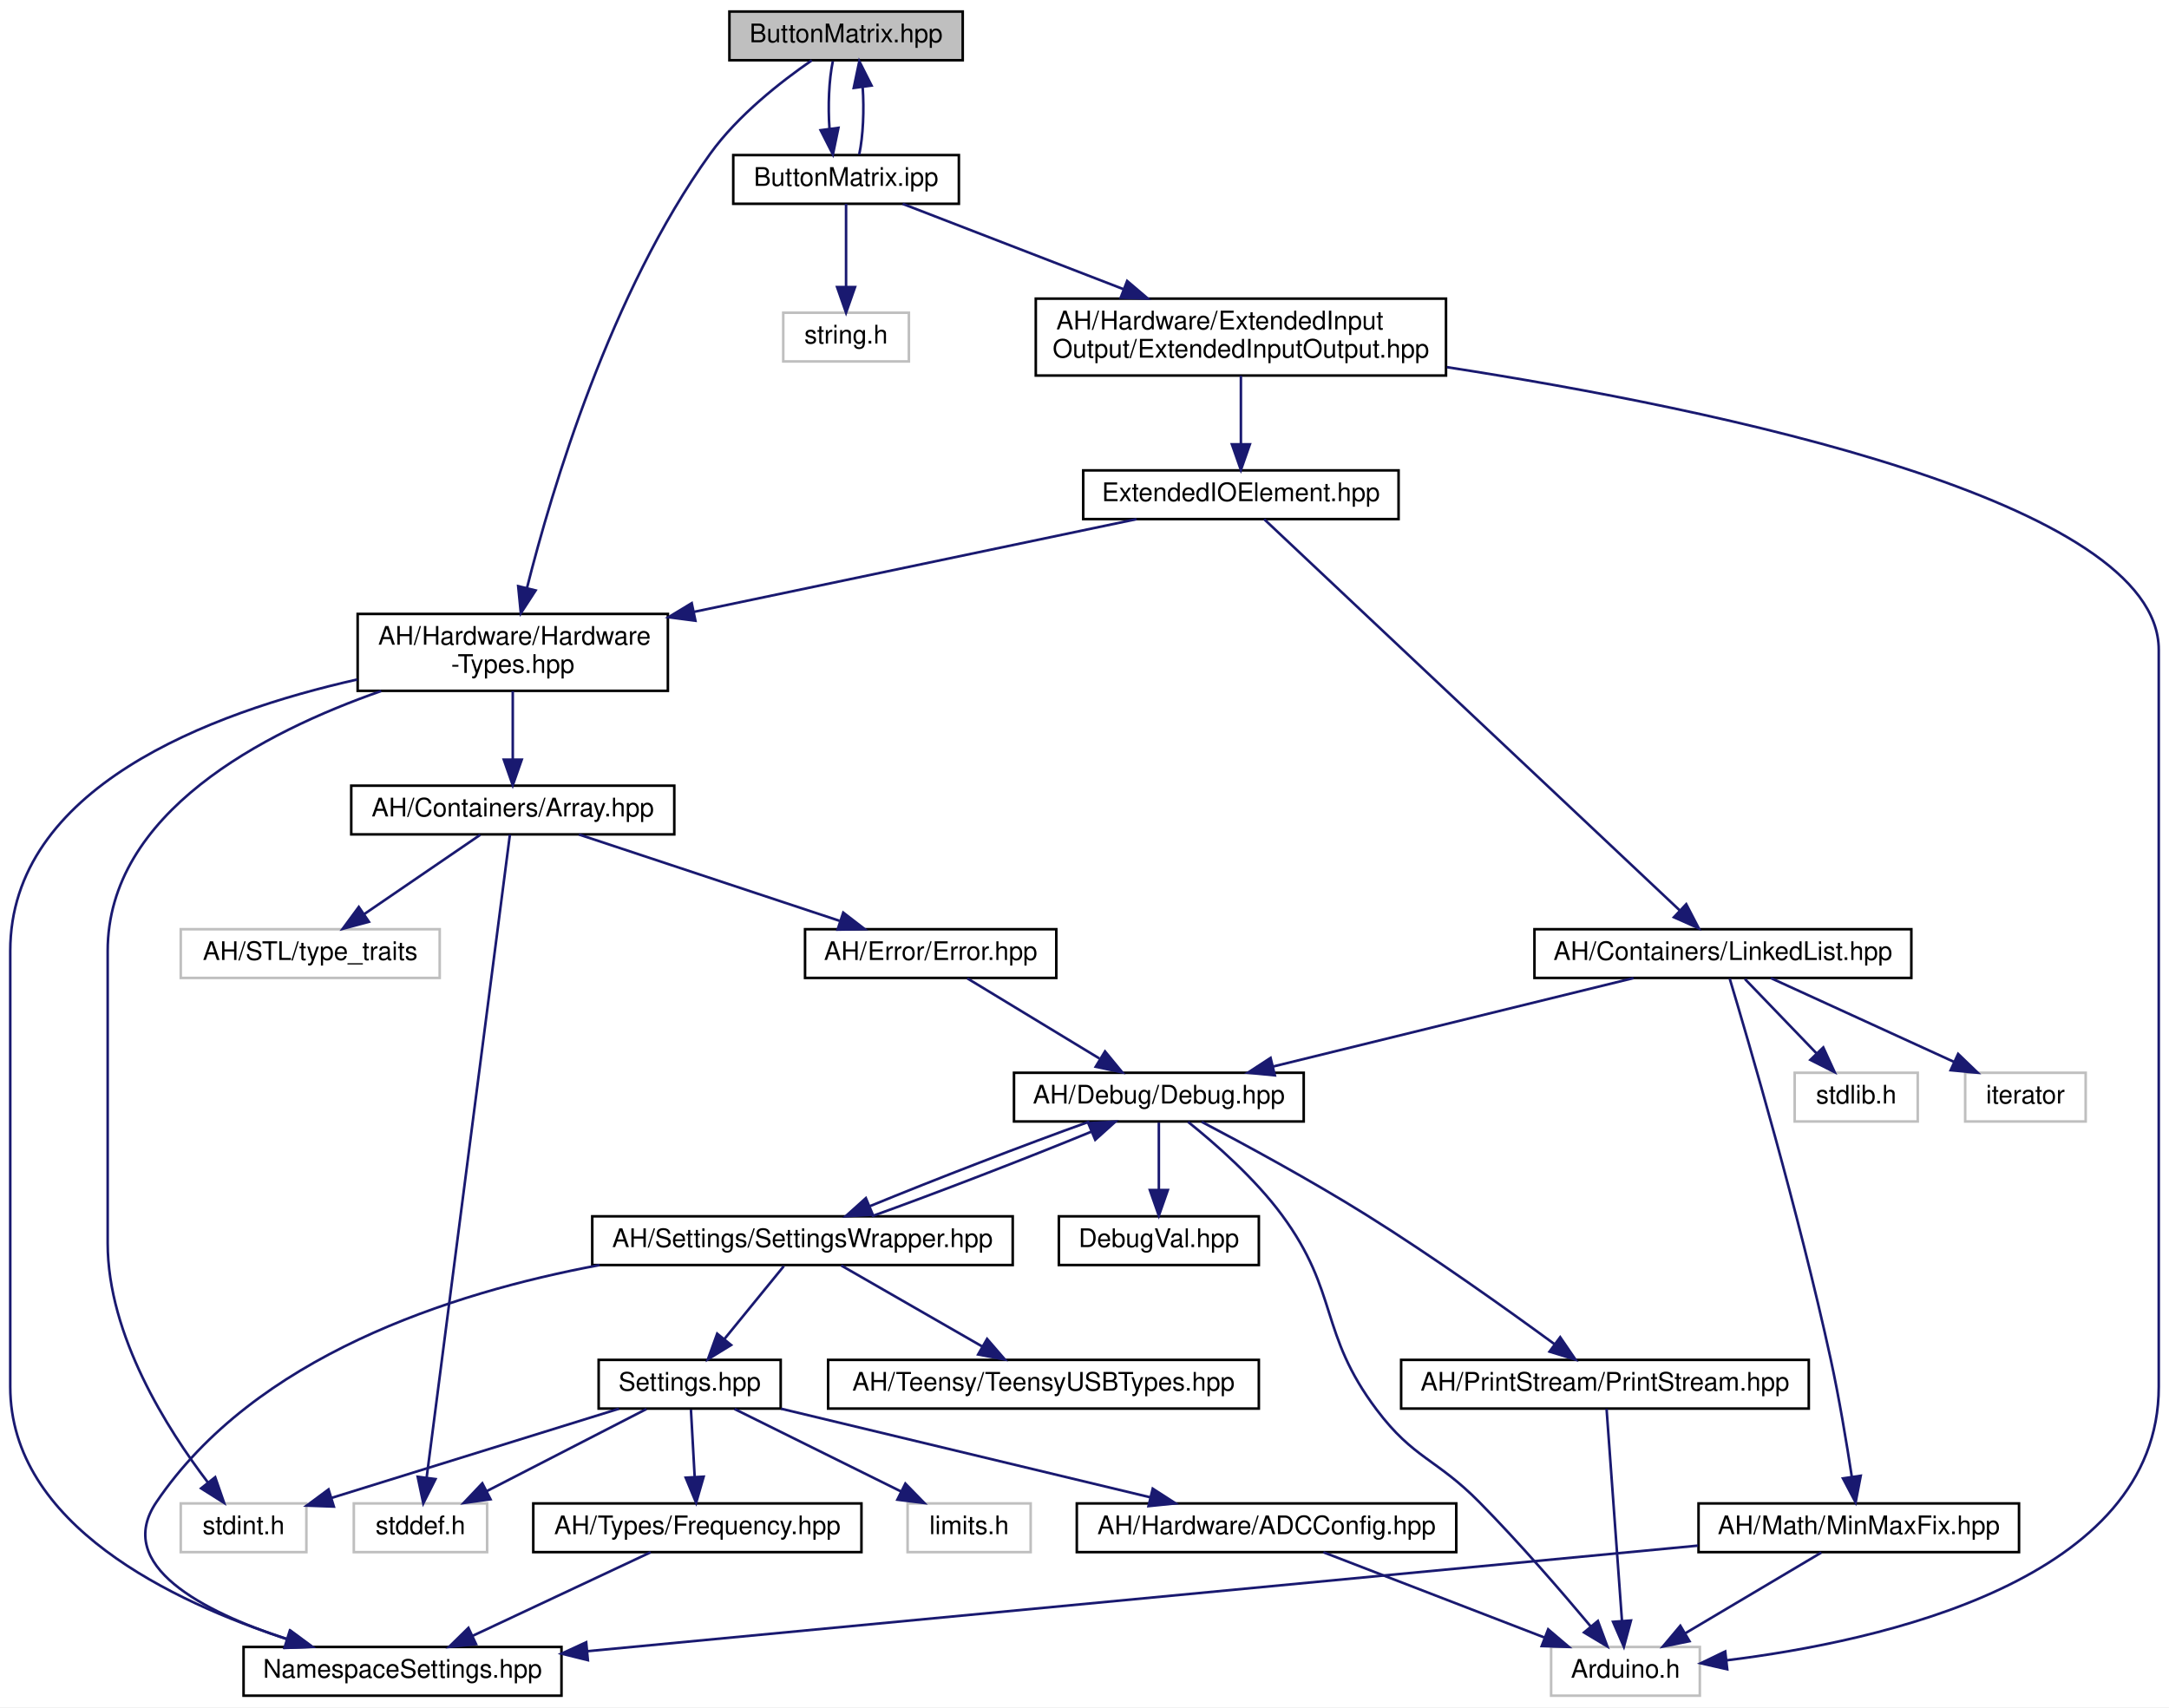
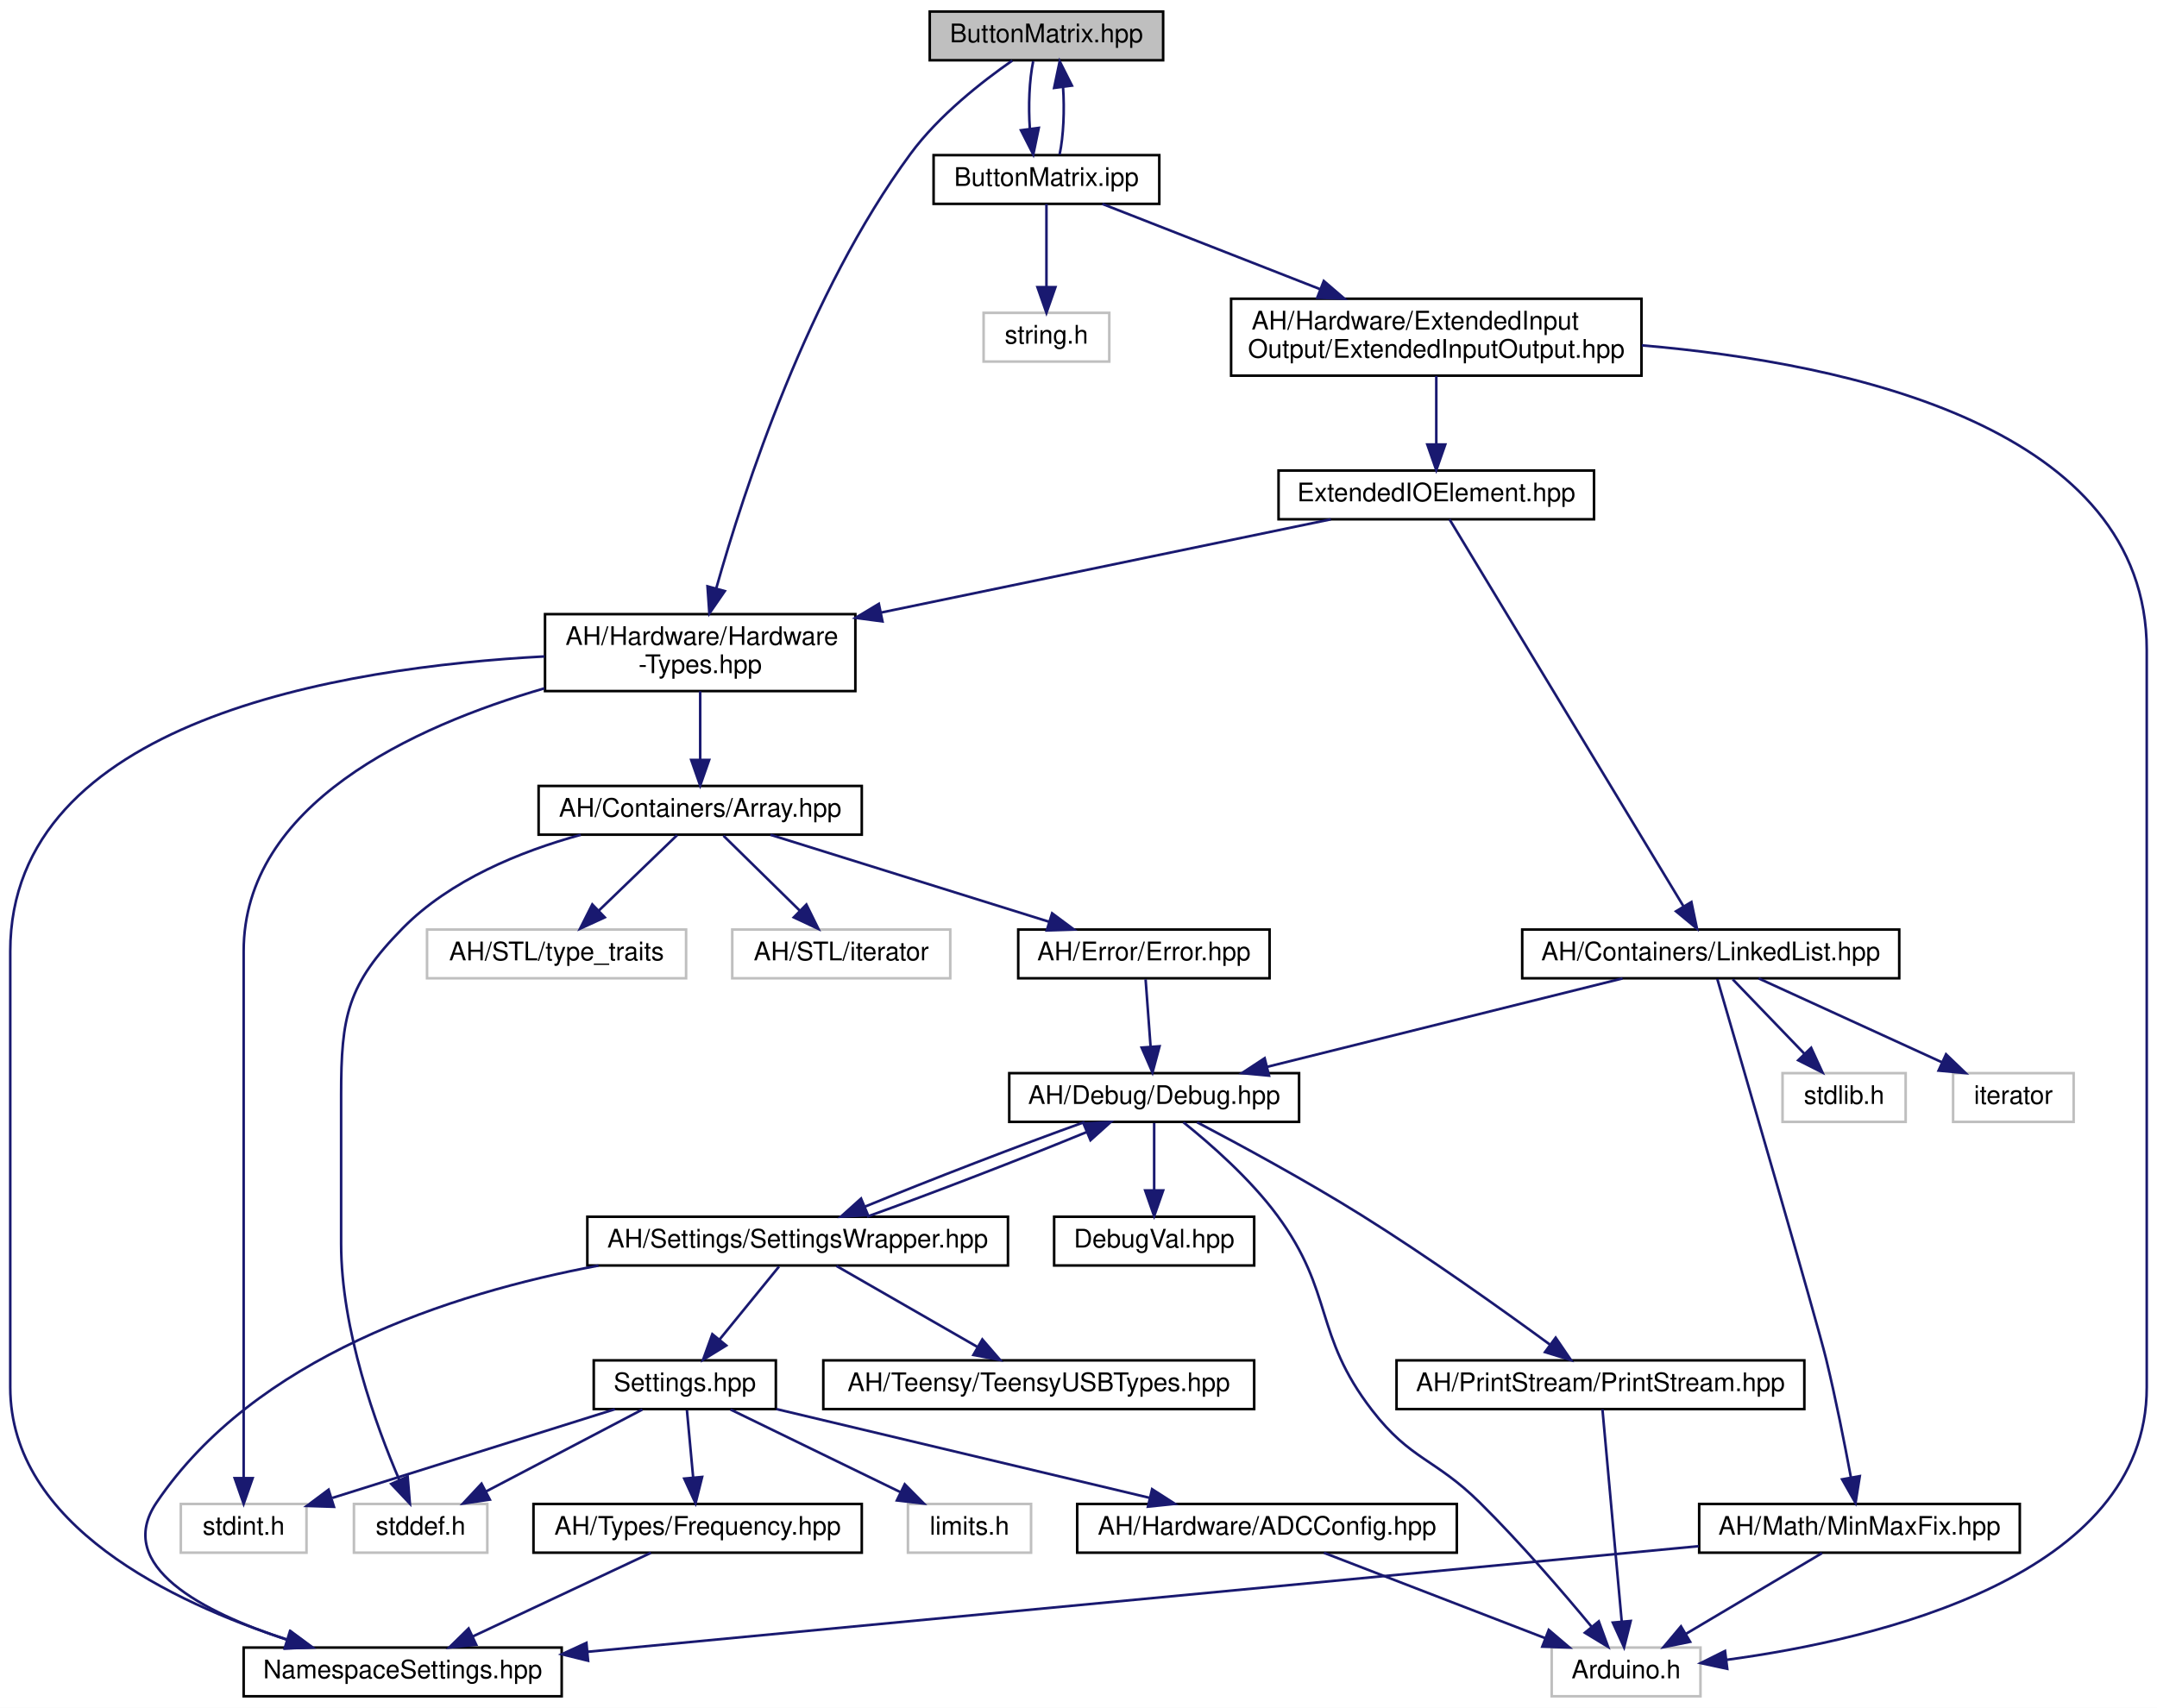
- <svg xmlns="http://www.w3.org/2000/svg" xmlns:xlink="http://www.w3.org/1999/xlink" width="846pt" height="666pt" viewBox="0.00 0.00 846.00 666.00">
+ <svg xmlns="http://www.w3.org/2000/svg" xmlns:xlink="http://www.w3.org/1999/xlink" width="841pt" height="666pt" viewBox="0.00 0.00 841.00 666.00">
  <g id="graph0" class="graph" transform="scale(1 1) rotate(0) translate(4 662)">
-     <polygon fill="white" stroke="none" points="-4,4 -4,-662 842,-662 842,4 -4,4" />
+     <polygon fill="white" stroke="none" points="-4,4 -4,-662 837,-662 837,4 -4,4" />
    <g id="node1" class="node">
      <g id="a_node1">
        <a xlink:title=" ">
-           <polygon fill="#bfbfbf" stroke="black" points="280.5,-638.5 280.5,-657.5 371.5,-657.5 371.5,-638.5 280.5,-638.5" />
-           <text text-anchor="middle" x="326" y="-645.5" font-family="Helvetica,sans-Serif" font-size="10.00">ButtonMatrix.hpp</text>
+           <polygon fill="#bfbfbf" stroke="black" points="358.5,-638.5 358.5,-657.5 449.5,-657.5 449.5,-638.5 358.5,-638.5" />
+           <text text-anchor="middle" x="404" y="-645.5" font-family="Helvetica,sans-Serif" font-size="10.00">ButtonMatrix.hpp</text>
        </a>
      </g>
    </g>
    <g id="node2" class="node">
      <g id="a_node2">
        <a xlink:href="../../d4/d35/Hardware-Types_8hpp.html" target="_top" xlink:title=" ">
-           <polygon fill="white" stroke="black" points="135.5,-392.5 135.5,-422.5 256.5,-422.5 256.5,-392.5 135.5,-392.5" />
-           <text text-anchor="start" x="143.5" y="-410.5" font-family="Helvetica,sans-Serif" font-size="10.00">AH/Hardware/Hardware</text>
-           <text text-anchor="middle" x="196" y="-399.5" font-family="Helvetica,sans-Serif" font-size="10.00">-Types.hpp</text>
+           <polygon fill="white" stroke="black" points="208.5,-392.5 208.5,-422.5 329.5,-422.5 329.5,-392.5 208.5,-392.5" />
+           <text text-anchor="start" x="216.5" y="-410.5" font-family="Helvetica,sans-Serif" font-size="10.00">AH/Hardware/Hardware</text>
+           <text text-anchor="middle" x="269" y="-399.5" font-family="Helvetica,sans-Serif" font-size="10.00">-Types.hpp</text>
        </a>
      </g>
    </g>
    <g id="edge1" class="edge">
-       <path fill="none" stroke="midnightblue" d="M312.627,-638.452C300.82,-630.316 283.843,-617.099 273,-602 234.06,-547.775 211.235,-471.11 201.536,-432.583" />
-       <polygon fill="midnightblue" stroke="midnightblue" points="204.915,-431.665 199.146,-422.778 198.114,-433.323 204.915,-431.665" />
-     </g>
-     <g id="node19" class="node">
-       <g id="a_node19">
+       <path fill="none" stroke="midnightblue" d="M390.706,-638.395C378.952,-630.22 362.009,-616.978 351,-602 311.102,-547.718 286.1,-471.078 275.262,-432.57" />
+       <polygon fill="midnightblue" stroke="midnightblue" points="278.596,-431.491 272.58,-422.77 271.844,-433.339 278.596,-431.491" />
+     </g>
+     <g id="node20" class="node">
+       <g id="a_node20">
        <a xlink:href="../../d5/d41/ButtonMatrix_8ipp.html" target="_top" xlink:title=" ">
-           <polygon fill="white" stroke="black" points="282,-582.5 282,-601.5 370,-601.5 370,-582.5 282,-582.5" />
-           <text text-anchor="middle" x="326" y="-589.5" font-family="Helvetica,sans-Serif" font-size="10.00">ButtonMatrix.ipp</text>
-         </a>
-       </g>
-     </g>
-     <g id="edge25" class="edge">
-       <path fill="none" stroke="midnightblue" d="M320.834,-638.083C319.324,-630.927 318.894,-620.635 319.542,-611.691" />
-       <polygon fill="midnightblue" stroke="midnightblue" points="323.015,-612.126 320.869,-601.751 316.077,-611.2 323.015,-612.126" />
+           <polygon fill="white" stroke="black" points="360,-582.5 360,-601.5 448,-601.5 448,-582.5 360,-582.5" />
+           <text text-anchor="middle" x="404" y="-589.5" font-family="Helvetica,sans-Serif" font-size="10.00">ButtonMatrix.ipp</text>
+         </a>
+       </g>
+     </g>
+     <g id="edge26" class="edge">
+       <path fill="none" stroke="midnightblue" d="M398.834,-638.083C397.324,-630.927 396.894,-620.635 397.542,-611.691" />
+       <polygon fill="midnightblue" stroke="midnightblue" points="401.015,-612.126 398.869,-601.751 394.077,-611.2 401.015,-612.126" />
    </g>
    <g id="node3" class="node">
      <g id="a_node3">
        <a xlink:href="../../de/d76/Array_8hpp.html" target="_top" xlink:title=" ">
-           <polygon fill="white" stroke="black" points="133,-336.5 133,-355.5 259,-355.5 259,-336.5 133,-336.5" />
-           <text text-anchor="middle" x="196" y="-343.5" font-family="Helvetica,sans-Serif" font-size="10.00">AH/Containers/Array.hpp</text>
+           <polygon fill="white" stroke="black" points="206,-336.5 206,-355.5 332,-355.5 332,-336.5 206,-336.5" />
+           <text text-anchor="middle" x="269" y="-343.5" font-family="Helvetica,sans-Serif" font-size="10.00">AH/Containers/Array.hpp</text>
        </a>
      </g>
    </g>
    <g id="edge2" class="edge">
-       <path fill="none" stroke="midnightblue" d="M196,-392.399C196,-384.466 196,-374.458 196,-365.858" />
-       <polygon fill="midnightblue" stroke="midnightblue" points="199.5,-365.658 196,-355.658 192.5,-365.658 199.5,-365.658" />
+       <path fill="none" stroke="midnightblue" d="M269,-392.399C269,-384.466 269,-374.458 269,-365.858" />
+       <polygon fill="midnightblue" stroke="midnightblue" points="272.5,-365.658 269,-355.658 265.5,-365.658 272.5,-365.658" />
    </g>
    <g id="node9" class="node">
      <g id="a_node9">
        <a xlink:href="../../dc/dc7/NamespaceSettings_8hpp.html" target="_top" xlink:title=" ">
          <polygon fill="white" stroke="black" points="91,-0.5 91,-19.5 215,-19.5 215,-0.5 91,-0.5" />
          <text text-anchor="middle" x="153" y="-7.5" font-family="Helvetica,sans-Serif" font-size="10.00">NamespaceSettings.hpp</text>
        </a>
      </g>
    </g>
-     <g id="edge23" class="edge">
-       <path fill="none" stroke="midnightblue" d="M135.327,-396.919C77.763,-383.969 0,-354.688 0,-291 0,-291 0,-291 0,-121 0,-67.205 63.124,-37.134 108.281,-22.505" />
+     <g id="edge24" class="edge">
+       <path fill="none" stroke="midnightblue" d="M208.296,-406.01C128.957,-401.794 0,-381.086 0,-291 0,-291 0,-291 0,-121 0,-67.205 63.124,-37.134 108.281,-22.505" />
      <polygon fill="midnightblue" stroke="midnightblue" points="109.379,-25.829 117.899,-19.53 107.311,-19.141 109.379,-25.829" />
    </g>
    <g id="node15" class="node">
      <g id="a_node15">
        <a xlink:title=" ">
          <polygon fill="white" stroke="#bfbfbf" points="66.5,-56.5 66.5,-75.5 115.5,-75.5 115.5,-56.5 66.5,-56.5" />
          <text text-anchor="middle" x="91" y="-63.5" font-family="Helvetica,sans-Serif" font-size="10.00">stdint.h</text>
        </a>
      </g>
    </g>
-     <g id="edge24" class="edge">
-       <path fill="none" stroke="midnightblue" d="M144.702,-392.436C98.567,-376.298 38,-344.856 38,-291 38,-291 38,-291 38,-177 38,-140.992 61.334,-104.339 77.037,-83.75" />
-       <polygon fill="midnightblue" stroke="midnightblue" points="79.934,-85.729 83.406,-75.719 74.45,-81.379 79.934,-85.729" />
+     <g id="edge25" class="edge">
+       <path fill="none" stroke="midnightblue" d="M208.24,-393.56C156.675,-378.592 91,-348.284 91,-291 91,-291 91,-291 91,-177 91,-144.948 91,-107.643 91,-85.749" />
+       <polygon fill="midnightblue" stroke="midnightblue" points="94.5,-85.558 91,-75.558 87.5,-85.558 94.5,-85.558" />
    </g>
    <g id="node4" class="node">
      <g id="a_node4">
        <a xlink:href="../../d1/d93/Error_8hpp.html" target="_top" xlink:title=" ">
-           <polygon fill="white" stroke="black" points="310,-280.5 310,-299.5 408,-299.5 408,-280.5 310,-280.5" />
-           <text text-anchor="middle" x="359" y="-287.5" font-family="Helvetica,sans-Serif" font-size="10.00">AH/Error/Error.hpp</text>
+           <polygon fill="white" stroke="black" points="393,-280.5 393,-299.5 491,-299.5 491,-280.5 393,-280.5" />
+           <text text-anchor="middle" x="442" y="-287.5" font-family="Helvetica,sans-Serif" font-size="10.00">AH/Error/Error.hpp</text>
        </a>
      </g>
    </g>
    <g id="edge3" class="edge">
-       <path fill="none" stroke="midnightblue" d="M221.828,-336.444C249.249,-327.359 292.777,-312.939 323.432,-302.783" />
-       <polygon fill="midnightblue" stroke="midnightblue" points="324.901,-305.984 333.293,-299.516 322.7,-299.339 324.901,-305.984" />
+       <path fill="none" stroke="midnightblue" d="M296.412,-336.444C325.769,-327.28 372.519,-312.688 405.096,-302.519" />
+       <polygon fill="midnightblue" stroke="midnightblue" points="406.213,-305.837 414.716,-299.516 404.127,-299.155 406.213,-305.837" />
    </g>
    <g id="node14" class="node">
      <g id="a_node14">
        <a xlink:title=" ">
          <polygon fill="white" stroke="#bfbfbf" points="134,-56.5 134,-75.5 186,-75.5 186,-56.5 134,-56.5" />
          <text text-anchor="middle" x="160" y="-63.5" font-family="Helvetica,sans-Serif" font-size="10.00">stddef.h</text>
        </a>
      </g>
    </g>
-     <g id="edge22" class="edge">
-       <path fill="none" stroke="midnightblue" d="M194.883,-336.375C189.875,-297.701 169.427,-139.794 162.391,-85.465" />
-       <polygon fill="midnightblue" stroke="midnightblue" points="165.859,-84.992 161.104,-75.524 158.917,-85.891 165.859,-84.992" />
+     <g id="edge23" class="edge">
+       <path fill="none" stroke="midnightblue" d="M222.404,-336.44C198.916,-329.978 171.557,-318.863 153,-300 131.403,-278.047 129,-265.795 129,-235 129,-235 129,-235 129,-177 129,-143.41 142.558,-106.14 151.741,-84.747" />
+       <polygon fill="midnightblue" stroke="midnightblue" points="154.941,-86.165 155.819,-75.607 148.548,-83.313 154.941,-86.165" />
    </g>
    <g id="node18" class="node">
      <g id="a_node18">
        <a xlink:title=" ">
-           <polygon fill="white" stroke="#bfbfbf" points="66.5,-280.5 66.5,-299.5 167.5,-299.5 167.5,-280.5 66.5,-280.5" />
-           <text text-anchor="middle" x="117" y="-287.5" font-family="Helvetica,sans-Serif" font-size="10.00">AH/STL/type_traits</text>
+           <polygon fill="white" stroke="#bfbfbf" points="162.5,-280.5 162.5,-299.5 263.5,-299.5 263.5,-280.5 162.5,-280.5" />
+           <text text-anchor="middle" x="213" y="-287.5" font-family="Helvetica,sans-Serif" font-size="10.00">AH/STL/type_traits</text>
        </a>
      </g>
    </g>
    <g id="edge21" class="edge">
-       <path fill="none" stroke="midnightblue" d="M183.307,-336.324C171.099,-327.979 152.422,-315.212 137.997,-305.352" />
-       <polygon fill="midnightblue" stroke="midnightblue" points="139.892,-302.408 129.661,-299.655 135.942,-308.187 139.892,-302.408" />
+       <path fill="none" stroke="midnightblue" d="M260.003,-336.324C251.806,-328.42 239.494,-316.548 229.528,-306.938" />
+       <polygon fill="midnightblue" stroke="midnightblue" points="231.789,-304.256 222.161,-299.834 226.93,-309.295 231.789,-304.256" />
+     </g>
+     <g id="node19" class="node">
+       <g id="a_node19">
+         <a xlink:title=" ">
+           <polygon fill="white" stroke="#bfbfbf" points="281.5,-280.5 281.5,-299.5 366.5,-299.5 366.5,-280.5 281.5,-280.5" />
+           <text text-anchor="middle" x="324" y="-287.5" font-family="Helvetica,sans-Serif" font-size="10.00">AH/STL/iterator</text>
+         </a>
+       </g>
+     </g>
+     <g id="edge22" class="edge">
+       <path fill="none" stroke="midnightblue" d="M278.082,-336.083C286.171,-328.141 298.195,-316.335 307.91,-306.797" />
+       <polygon fill="midnightblue" stroke="midnightblue" points="310.403,-309.254 315.087,-299.751 305.499,-304.26 310.403,-309.254" />
    </g>
    <g id="node5" class="node">
      <g id="a_node5">
        <a xlink:href="../../df/dee/Debug_8hpp.html" target="_top" xlink:title=" ">
-           <polygon fill="white" stroke="black" points="391.5,-224.5 391.5,-243.5 504.5,-243.5 504.5,-224.5 391.5,-224.5" />
-           <text text-anchor="middle" x="448" y="-231.5" font-family="Helvetica,sans-Serif" font-size="10.00">AH/Debug/Debug.hpp</text>
+           <polygon fill="white" stroke="black" points="389.5,-224.5 389.5,-243.5 502.5,-243.5 502.5,-224.5 389.5,-224.5" />
+           <text text-anchor="middle" x="446" y="-231.5" font-family="Helvetica,sans-Serif" font-size="10.00">AH/Debug/Debug.hpp</text>
        </a>
      </g>
    </g>
    <g id="edge4" class="edge">
-       <path fill="none" stroke="midnightblue" d="M373.299,-280.324C387.183,-271.9 408.492,-258.971 424.804,-249.074" />
-       <polygon fill="midnightblue" stroke="midnightblue" points="427.002,-251.834 433.736,-243.655 423.371,-245.85 427.002,-251.834" />
+       <path fill="none" stroke="midnightblue" d="M442.661,-280.083C443.185,-273.006 443.936,-262.861 444.594,-253.986" />
+       <polygon fill="midnightblue" stroke="midnightblue" points="448.103,-253.982 445.352,-243.751 441.123,-253.465 448.103,-253.982" />
    </g>
    <g id="node6" class="node">
      <g id="a_node6">
        <a xlink:href="../../dd/d80/PrintStream_8hpp.html" target="_top" xlink:title=" ">
-           <polygon fill="white" stroke="black" points="542.5,-112.5 542.5,-131.5 701.5,-131.5 701.5,-112.5 542.5,-112.5" />
-           <text text-anchor="middle" x="622" y="-119.5" font-family="Helvetica,sans-Serif" font-size="10.00">AH/PrintStream/PrintStream.hpp</text>
+           <polygon fill="white" stroke="black" points="540.5,-112.5 540.5,-131.5 699.5,-131.5 699.5,-112.5 540.5,-112.5" />
+           <text text-anchor="middle" x="620" y="-119.5" font-family="Helvetica,sans-Serif" font-size="10.00">AH/PrintStream/PrintStream.hpp</text>
        </a>
      </g>
    </g>
    <g id="edge5" class="edge">
-       <path fill="none" stroke="midnightblue" d="M464.732,-224.352C481.316,-215.632 507.309,-201.555 529,-188 554.984,-171.762 583.726,-151.259 602.282,-137.67" />
-       <polygon fill="midnightblue" stroke="midnightblue" points="604.541,-140.352 610.516,-131.603 600.389,-134.717 604.541,-140.352" />
+       <path fill="none" stroke="midnightblue" d="M462.732,-224.352C479.316,-215.632 505.309,-201.555 527,-188 552.984,-171.762 581.726,-151.259 600.282,-137.67" />
+       <polygon fill="midnightblue" stroke="midnightblue" points="602.541,-140.352 608.516,-131.603 598.389,-134.717 602.541,-140.352" />
    </g>
    <g id="node7" class="node">
      <g id="a_node7">
        <a xlink:title=" ">
          <polygon fill="white" stroke="#bfbfbf" points="601,-0.5 601,-19.5 659,-19.5 659,-0.5 601,-0.5" />
          <text text-anchor="middle" x="630" y="-7.5" font-family="Helvetica,sans-Serif" font-size="10.00">Arduino.h</text>
        </a>
      </g>
    </g>
    <g id="edge19" class="edge">
-       <path fill="none" stroke="midnightblue" d="M459.41,-224.33C469.914,-215.915 485.425,-202.342 496,-188 518.295,-157.763 510.398,-142.009 533,-112 547.389,-92.895 556.197,-93.021 573,-76 588.569,-60.228 605.141,-41.026 616.379,-27.598" />
-       <polygon fill="midnightblue" stroke="midnightblue" points="619.239,-29.633 622.93,-19.701 613.852,-25.163 619.239,-29.633" />
+       <path fill="none" stroke="midnightblue" d="M457.41,-224.33C467.914,-215.915 483.425,-202.342 494,-188 516.295,-157.763 508.037,-141.733 531,-112 546.027,-92.542 555.518,-93.286 573,-76 588.759,-60.418 605.302,-41.187 616.481,-27.7" />
+       <polygon fill="midnightblue" stroke="midnightblue" points="619.356,-29.714 622.991,-19.762 613.943,-25.275 619.356,-29.714" />
    </g>
    <g id="node8" class="node">
      <g id="a_node8">
        <a xlink:href="../../d2/dd5/SettingsWrapper_8hpp.html" target="_top" xlink:title=" ">
-           <polygon fill="white" stroke="black" points="227,-168.5 227,-187.5 391,-187.5 391,-168.5 227,-168.5" />
-           <text text-anchor="middle" x="309" y="-175.5" font-family="Helvetica,sans-Serif" font-size="10.00">AH/Settings/SettingsWrapper.hpp</text>
+           <polygon fill="white" stroke="black" points="225,-168.5 225,-187.5 389,-187.5 389,-168.5 225,-168.5" />
+           <text text-anchor="middle" x="307" y="-175.5" font-family="Helvetica,sans-Serif" font-size="10.00">AH/Settings/SettingsWrapper.hpp</text>
        </a>
      </g>
    </g>
    <g id="edge7" class="edge">
-       <path fill="none" stroke="midnightblue" d="M420.886,-224.444C396.061,-215.557 359.807,-201.563 335.261,-191.451" />
-       <polygon fill="midnightblue" stroke="midnightblue" points="336.418,-188.142 325.842,-187.516 333.72,-194.601 336.418,-188.142" />
+       <path fill="none" stroke="midnightblue" d="M418.886,-224.444C394.061,-215.557 357.807,-201.563 333.261,-191.451" />
+       <polygon fill="midnightblue" stroke="midnightblue" points="334.418,-188.142 323.842,-187.516 331.72,-194.601 334.418,-188.142" />
    </g>
    <g id="node17" class="node">
      <g id="a_node17">
        <a xlink:href="../../d7/d52/DebugVal_8hpp.html" target="_top" xlink:title=" ">
-           <polygon fill="white" stroke="black" points="409,-168.5 409,-187.5 487,-187.5 487,-168.5 409,-168.5" />
-           <text text-anchor="middle" x="448" y="-175.5" font-family="Helvetica,sans-Serif" font-size="10.00">DebugVal.hpp</text>
+           <polygon fill="white" stroke="black" points="407,-168.5 407,-187.5 485,-187.5 485,-168.5 407,-168.5" />
+           <text text-anchor="middle" x="446" y="-175.5" font-family="Helvetica,sans-Serif" font-size="10.00">DebugVal.hpp</text>
        </a>
      </g>
    </g>
    <g id="edge20" class="edge">
-       <path fill="none" stroke="midnightblue" d="M448,-224.083C448,-217.006 448,-206.861 448,-197.986" />
-       <polygon fill="midnightblue" stroke="midnightblue" points="451.5,-197.751 448,-187.751 444.5,-197.751 451.5,-197.751" />
+       <path fill="none" stroke="midnightblue" d="M446,-224.083C446,-217.006 446,-206.861 446,-197.986" />
+       <polygon fill="midnightblue" stroke="midnightblue" points="449.5,-197.751 446,-187.751 442.5,-197.751 449.5,-197.751" />
    </g>
    <g id="edge6" class="edge">
-       <path fill="none" stroke="midnightblue" d="M622.628,-112.368C623.919,-94.617 626.897,-53.666 628.647,-29.597" />
-       <polygon fill="midnightblue" stroke="midnightblue" points="632.141,-29.819 629.375,-19.591 625.159,-29.311 632.141,-29.819" />
+       <path fill="none" stroke="midnightblue" d="M620.785,-112.368C622.398,-94.617 626.121,-53.666 628.309,-29.597" />
+       <polygon fill="midnightblue" stroke="midnightblue" points="631.799,-29.867 629.219,-19.591 624.828,-29.233 631.799,-29.867" />
    </g>
    <g id="edge18" class="edge">
-       <path fill="none" stroke="midnightblue" d="M336.002,-187.516C360.792,-196.388 397.047,-210.38 421.629,-220.503" />
-       <polygon fill="midnightblue" stroke="midnightblue" points="420.487,-223.819 431.064,-224.444 423.185,-217.36 420.487,-223.819" />
+       <path fill="none" stroke="midnightblue" d="M334.002,-187.516C358.792,-196.388 395.047,-210.38 419.629,-220.503" />
+       <polygon fill="midnightblue" stroke="midnightblue" points="418.487,-223.819 429.064,-224.444 421.185,-217.36 418.487,-223.819" />
    </g>
    <g id="edge8" class="edge">
-       <path fill="none" stroke="midnightblue" d="M229.856,-168.484C171.317,-157.576 95.362,-132.703 57,-76 40.237,-51.223 75.296,-33.306 107.654,-22.636" />
-       <polygon fill="midnightblue" stroke="midnightblue" points="109.041,-25.87 117.55,-19.558 106.961,-19.186 109.041,-25.87" />
+       <path fill="none" stroke="midnightblue" d="M229.362,-168.465C171.158,-157.543 95.218,-132.659 57,-76 40.272,-51.2 75.325,-33.287 107.672,-22.624" />
+       <polygon fill="midnightblue" stroke="midnightblue" points="109.055,-25.859 117.564,-19.548 106.976,-19.175 109.055,-25.859" />
    </g>
    <g id="node10" class="node">
      <g id="a_node10">
        <a xlink:href="../../db/d02/Settings_8hpp.html" target="_top" xlink:title="All user settings and debugging options can be changed here.">
-           <polygon fill="white" stroke="black" points="229.5,-112.5 229.5,-131.5 300.5,-131.5 300.5,-112.5 229.5,-112.5" />
-           <text text-anchor="middle" x="265" y="-119.5" font-family="Helvetica,sans-Serif" font-size="10.00">Settings.hpp</text>
+           <polygon fill="white" stroke="black" points="227.5,-112.5 227.5,-131.5 298.5,-131.5 298.5,-112.5 227.5,-112.5" />
+           <text text-anchor="middle" x="263" y="-119.5" font-family="Helvetica,sans-Serif" font-size="10.00">Settings.hpp</text>
        </a>
      </g>
    </g>
    <g id="edge9" class="edge">
-       <path fill="none" stroke="midnightblue" d="M301.734,-168.083C295.455,-160.377 286.212,-149.033 278.569,-139.653" />
-       <polygon fill="midnightblue" stroke="midnightblue" points="281.161,-137.293 272.131,-131.751 275.734,-141.714 281.161,-137.293" />
+       <path fill="none" stroke="midnightblue" d="M299.734,-168.083C293.455,-160.377 284.212,-149.033 276.569,-139.653" />
+       <polygon fill="midnightblue" stroke="midnightblue" points="279.161,-137.293 270.131,-131.751 273.734,-141.714 279.161,-137.293" />
    </g>
    <g id="node16" class="node">
      <g id="a_node16">
        <a xlink:href="../../d9/d98/TeensyUSBTypes_8hpp.html" target="_top" xlink:title=" ">
-           <polygon fill="white" stroke="black" points="319,-112.5 319,-131.5 487,-131.5 487,-112.5 319,-112.5" />
-           <text text-anchor="middle" x="403" y="-119.5" font-family="Helvetica,sans-Serif" font-size="10.00">AH/Teensy/TeensyUSBTypes.hpp</text>
+           <polygon fill="white" stroke="black" points="317,-112.5 317,-131.5 485,-131.5 485,-112.5 317,-112.5" />
+           <text text-anchor="middle" x="401" y="-119.5" font-family="Helvetica,sans-Serif" font-size="10.00">AH/Teensy/TeensyUSBTypes.hpp</text>
        </a>
      </g>
    </g>
    <g id="edge17" class="edge">
-       <path fill="none" stroke="midnightblue" d="M324.103,-168.324C338.903,-159.822 361.694,-146.729 378.982,-136.797" />
-       <polygon fill="midnightblue" stroke="midnightblue" points="381.007,-139.671 387.935,-131.655 377.52,-133.601 381.007,-139.671" />
+       <path fill="none" stroke="midnightblue" d="M322.103,-168.324C336.903,-159.822 359.694,-146.729 376.982,-136.797" />
+       <polygon fill="midnightblue" stroke="midnightblue" points="379.007,-139.671 385.935,-131.655 375.52,-133.601 379.007,-139.671" />
    </g>
    <g id="node11" class="node">
      <g id="a_node11">
        <a xlink:href="../../dc/d50/Frequency_8hpp.html" target="_top" xlink:title=" ">
          <polygon fill="white" stroke="black" points="204,-56.5 204,-75.5 332,-75.5 332,-56.5 204,-56.5" />
          <text text-anchor="middle" x="268" y="-63.5" font-family="Helvetica,sans-Serif" font-size="10.00">AH/Types/Frequency.hpp</text>
        </a>
      </g>
    </g>
    <g id="edge10" class="edge">
-       <path fill="none" stroke="midnightblue" d="M265.495,-112.083C265.889,-105.006 266.452,-94.861 266.945,-85.987" />
-       <polygon fill="midnightblue" stroke="midnightblue" points="270.454,-85.93 267.514,-75.751 263.464,-85.541 270.454,-85.93" />
+       <path fill="none" stroke="midnightblue" d="M263.826,-112.083C264.481,-105.006 265.42,-94.861 266.242,-85.987" />
+       <polygon fill="midnightblue" stroke="midnightblue" points="269.753,-86.031 267.19,-75.751 262.783,-85.386 269.753,-86.031" />
    </g>
    <g id="node12" class="node">
      <g id="a_node12">
        <a xlink:href="../../d7/d7c/ADCConfig_8hpp.html" target="_top" xlink:title="This file contains the platform-specific ADC resolutions. By default, the library automatically selec...">
          <polygon fill="white" stroke="black" points="416,-56.5 416,-75.5 564,-75.5 564,-56.5 416,-56.5" />
          <text text-anchor="middle" x="490" y="-63.5" font-family="Helvetica,sans-Serif" font-size="10.00">AH/Hardware/ADCConfig.hpp</text>
        </a>
      </g>
    </g>
    <g id="edge12" class="edge">
-       <path fill="none" stroke="midnightblue" d="M300.652,-112.444C339.656,-103.083 402.266,-88.056 444.717,-77.868" />
-       <polygon fill="midnightblue" stroke="midnightblue" points="445.608,-81.254 454.515,-75.516 443.974,-74.447 445.608,-81.254" />
+       <path fill="none" stroke="midnightblue" d="M298.718,-112.503C338.019,-103.154 401.292,-88.102 444.209,-77.893" />
+       <polygon fill="midnightblue" stroke="midnightblue" points="445.197,-81.256 454.115,-75.536 443.577,-74.446 445.197,-81.256" />
    </g>
    <g id="node13" class="node">
      <g id="a_node13">
        <a xlink:title=" ">
          <polygon fill="white" stroke="#bfbfbf" points="350,-56.5 350,-75.5 398,-75.5 398,-56.5 350,-56.5" />
          <text text-anchor="middle" x="374" y="-63.5" font-family="Helvetica,sans-Serif" font-size="10.00">limits.h</text>
        </a>
      </g>
    </g>
    <g id="edge14" class="edge">
-       <path fill="none" stroke="midnightblue" d="M282.513,-112.324C300.072,-103.625 327.331,-90.12 347.531,-80.113" />
-       <polygon fill="midnightblue" stroke="midnightblue" points="349.124,-83.23 356.531,-75.654 346.016,-76.957 349.124,-83.23" />
+       <path fill="none" stroke="midnightblue" d="M280.834,-112.324C298.716,-103.625 326.475,-90.12 347.046,-80.113" />
+       <polygon fill="midnightblue" stroke="midnightblue" points="348.749,-83.177 356.21,-75.654 345.687,-76.882 348.749,-83.177" />
    </g>
    <g id="edge15" class="edge">
-       <path fill="none" stroke="midnightblue" d="M248.13,-112.324C231.291,-103.664 205.193,-90.242 185.762,-80.249" />
-       <polygon fill="midnightblue" stroke="midnightblue" points="187.322,-77.115 176.828,-75.654 184.12,-83.341 187.322,-77.115" />
+       <path fill="none" stroke="midnightblue" d="M246.451,-112.324C230.008,-103.703 204.565,-90.364 185.532,-80.385" />
+       <polygon fill="midnightblue" stroke="midnightblue" points="186.989,-77.198 176.508,-75.654 183.739,-83.398 186.989,-77.198" />
    </g>
    <g id="edge16" class="edge">
-       <path fill="none" stroke="midnightblue" d="M237.429,-112.444C207.034,-103.011 158.101,-87.825 125.264,-77.634" />
-       <polygon fill="midnightblue" stroke="midnightblue" points="126.217,-74.265 115.629,-74.643 124.142,-80.95 126.217,-74.265" />
+       <path fill="none" stroke="midnightblue" d="M235.746,-112.444C205.915,-103.078 158.021,-88.041 125.57,-77.853" />
+       <polygon fill="midnightblue" stroke="midnightblue" points="126.208,-74.385 115.618,-74.729 124.111,-81.064 126.208,-74.385" />
    </g>
    <g id="edge11" class="edge">
      <path fill="none" stroke="midnightblue" d="M249.778,-56.444C231.104,-47.675 201.844,-33.935 180.383,-23.858" />
      <polygon fill="midnightblue" stroke="midnightblue" points="181.676,-20.599 171.137,-19.516 178.701,-26.935 181.676,-20.599" />
    </g>
    <g id="edge13" class="edge">
      <path fill="none" stroke="midnightblue" d="M512.183,-56.444C535.428,-47.478 572.149,-33.314 598.415,-23.183" />
      <polygon fill="midnightblue" stroke="midnightblue" points="599.85,-26.381 607.92,-19.516 597.331,-19.85 599.85,-26.381" />
    </g>
-     <g id="edge26" class="edge">
-       <path fill="none" stroke="midnightblue" d="M331.131,-601.751C332.657,-608.858 333.104,-619.136 332.472,-628.101" />
-       <polygon fill="midnightblue" stroke="midnightblue" points="328.993,-627.713 331.166,-638.083 335.934,-628.622 328.993,-627.713" />
-     </g>
-     <g id="node20" class="node">
-       <g id="a_node20">
-         <a xlink:href="../../dd/ddf/ExtendedInputOutput_8hpp.html" target="_top" xlink:title=" ">
-           <polygon fill="white" stroke="black" points="400,-515.5 400,-545.5 560,-545.5 560,-515.5 400,-515.5" />
-           <text text-anchor="start" x="408" y="-533.5" font-family="Helvetica,sans-Serif" font-size="10.00">AH/Hardware/ExtendedInput</text>
-           <text text-anchor="middle" x="480" y="-522.5" font-family="Helvetica,sans-Serif" font-size="10.00">Output/ExtendedInputOutput.hpp</text>
-         </a>
-       </g>
-     </g>
    <g id="edge27" class="edge">
-       <path fill="none" stroke="midnightblue" d="M348.064,-582.475C370.481,-573.814 405.859,-560.145 434.34,-549.141" />
-       <polygon fill="midnightblue" stroke="midnightblue" points="435.639,-552.392 443.705,-545.523 433.116,-545.862 435.639,-552.392" />
-     </g>
-     <g id="node26" class="node">
-       <g id="a_node26">
-         <a xlink:title=" ">
-           <polygon fill="white" stroke="#bfbfbf" points="301.5,-521 301.5,-540 350.5,-540 350.5,-521 301.5,-521" />
-           <text text-anchor="middle" x="326" y="-528" font-family="Helvetica,sans-Serif" font-size="10.00">string.h</text>
-         </a>
-       </g>
-     </g>
-     <g id="edge38" class="edge">
-       <path fill="none" stroke="midnightblue" d="M326,-582.475C326,-574.08 326,-560.981 326,-550.163" />
-       <polygon fill="midnightblue" stroke="midnightblue" points="329.5,-550.009 326,-540.009 322.5,-550.009 329.5,-550.009" />
-     </g>
-     <g id="edge37" class="edge">
-       <path fill="none" stroke="midnightblue" d="M560.342,-518.77C665.892,-502.379 838,-466.726 838,-408.5 838,-408.5 838,-408.5 838,-121 838,-45.506 729.6,-21.685 669.31,-14.274" />
-       <polygon fill="midnightblue" stroke="midnightblue" points="669.691,-10.795 659.36,-13.146 668.902,-17.75 669.691,-10.795" />
+       <path fill="none" stroke="midnightblue" d="M409.131,-601.751C410.657,-608.858 411.104,-619.136 410.472,-628.101" />
+       <polygon fill="midnightblue" stroke="midnightblue" points="406.993,-627.713 409.166,-638.083 413.934,-628.622 406.993,-627.713" />
    </g>
    <g id="node21" class="node">
      <g id="a_node21">
-         <a xlink:href="../../d4/d57/ExtendedIOElement_8hpp.html" target="_top" xlink:title=" ">
-           <polygon fill="white" stroke="black" points="418.5,-459.5 418.5,-478.5 541.5,-478.5 541.5,-459.5 418.5,-459.5" />
-           <text text-anchor="middle" x="480" y="-466.5" font-family="Helvetica,sans-Serif" font-size="10.00">ExtendedIOElement.hpp</text>
+         <a xlink:href="../../dd/ddf/ExtendedInputOutput_8hpp.html" target="_top" xlink:title=" ">
+           <polygon fill="white" stroke="black" points="476,-515.5 476,-545.5 636,-545.5 636,-515.5 476,-515.5" />
+           <text text-anchor="start" x="484" y="-533.5" font-family="Helvetica,sans-Serif" font-size="10.00">AH/Hardware/ExtendedInput</text>
+           <text text-anchor="middle" x="556" y="-522.5" font-family="Helvetica,sans-Serif" font-size="10.00">Output/ExtendedInputOutput.hpp</text>
        </a>
      </g>
    </g>
    <g id="edge28" class="edge">
-       <path fill="none" stroke="midnightblue" d="M480,-515.399C480,-507.466 480,-497.458 480,-488.858" />
-       <polygon fill="midnightblue" stroke="midnightblue" points="483.5,-488.658 480,-478.658 476.5,-488.658 483.5,-488.658" />
-     </g>
-     <g id="edge29" class="edge">
-       <path fill="none" stroke="midnightblue" d="M439.31,-459.475C394.332,-450.052 321.061,-434.701 266.66,-423.304" />
-       <polygon fill="midnightblue" stroke="midnightblue" points="267.238,-419.849 256.733,-421.224 265.803,-426.7 267.238,-419.849" />
+       <path fill="none" stroke="midnightblue" d="M425.778,-582.475C447.807,-573.852 482.518,-560.264 510.566,-549.285" />
+       <polygon fill="midnightblue" stroke="midnightblue" points="512.14,-552.427 520.177,-545.523 509.589,-545.909 512.14,-552.427" />
+     </g>
+     <g id="node27" class="node">
+       <g id="a_node27">
+         <a xlink:title=" ">
+           <polygon fill="white" stroke="#bfbfbf" points="379.5,-521 379.5,-540 428.5,-540 428.5,-521 379.5,-521" />
+           <text text-anchor="middle" x="404" y="-528" font-family="Helvetica,sans-Serif" font-size="10.00">string.h</text>
+         </a>
+       </g>
+     </g>
+     <g id="edge39" class="edge">
+       <path fill="none" stroke="midnightblue" d="M404,-582.475C404,-574.08 404,-560.981 404,-550.163" />
+       <polygon fill="midnightblue" stroke="midnightblue" points="407.5,-550.009 404,-540.009 400.5,-550.009 407.5,-550.009" />
+     </g>
+     <g id="edge38" class="edge">
+       <path fill="none" stroke="midnightblue" d="M636.12,-527.325C717.929,-520.325 833,-495.089 833,-408.5 833,-408.5 833,-408.5 833,-121 833,-47.262 728.181,-22.698 669.184,-14.712" />
+       <polygon fill="midnightblue" stroke="midnightblue" points="669.443,-11.217 659.085,-13.446 668.572,-18.163 669.443,-11.217" />
    </g>
    <g id="node22" class="node">
      <g id="a_node22">
-         <a xlink:href="../../de/dd1/LinkedList_8hpp.html" target="_top" xlink:title=" ">
-           <polygon fill="white" stroke="black" points="594.5,-280.5 594.5,-299.5 741.5,-299.5 741.5,-280.5 594.5,-280.5" />
-           <text text-anchor="middle" x="668" y="-287.5" font-family="Helvetica,sans-Serif" font-size="10.00">AH/Containers/LinkedList.hpp</text>
-         </a>
-       </g>
+         <a xlink:href="../../d4/d57/ExtendedIOElement_8hpp.html" target="_top" xlink:title=" ">
+           <polygon fill="white" stroke="black" points="494.5,-459.5 494.5,-478.5 617.5,-478.5 617.5,-459.5 494.5,-459.5" />
+           <text text-anchor="middle" x="556" y="-466.5" font-family="Helvetica,sans-Serif" font-size="10.00">ExtendedIOElement.hpp</text>
+         </a>
+       </g>
+     </g>
+     <g id="edge29" class="edge">
+       <path fill="none" stroke="midnightblue" d="M556,-515.399C556,-507.466 556,-497.458 556,-488.858" />
+       <polygon fill="midnightblue" stroke="midnightblue" points="559.5,-488.658 556,-478.658 552.5,-488.658 559.5,-488.658" />
    </g>
    <g id="edge30" class="edge">
-       <path fill="none" stroke="midnightblue" d="M489.068,-459.463C518.649,-431.612 612.655,-343.107 651.233,-306.786" />
-       <polygon fill="midnightblue" stroke="midnightblue" points="653.699,-309.272 658.58,-299.868 648.9,-304.175 653.699,-309.272" />
-     </g>
-     <g id="edge31" class="edge">
-       <path fill="none" stroke="midnightblue" d="M633.14,-280.444C595.084,-271.102 534.042,-256.119 492.54,-245.933" />
-       <polygon fill="midnightblue" stroke="midnightblue" points="493.243,-242.501 482.697,-243.516 491.574,-249.299 493.243,-242.501" />
+       <path fill="none" stroke="midnightblue" d="M514.88,-459.475C469.209,-450.007 394.668,-434.553 339.614,-423.139" />
+       <polygon fill="midnightblue" stroke="midnightblue" points="340.074,-419.661 329.572,-421.058 338.653,-426.515 340.074,-419.661" />
    </g>
    <g id="node23" class="node">
      <g id="a_node23">
+         <a xlink:href="../../de/dd1/LinkedList_8hpp.html" target="_top" xlink:title=" ">
+           <polygon fill="white" stroke="black" points="589.5,-280.5 589.5,-299.5 736.5,-299.5 736.5,-280.5 589.5,-280.5" />
+           <text text-anchor="middle" x="663" y="-287.5" font-family="Helvetica,sans-Serif" font-size="10.00">AH/Containers/LinkedList.hpp</text>
+         </a>
+       </g>
+     </g>
+     <g id="edge31" class="edge">
+       <path fill="none" stroke="midnightblue" d="M561.161,-459.463C577.715,-432.078 629.72,-346.052 652.328,-308.653" />
+       <polygon fill="midnightblue" stroke="midnightblue" points="655.461,-310.237 657.639,-299.868 649.47,-306.615 655.461,-310.237" />
+     </g>
+     <g id="edge32" class="edge">
+       <path fill="none" stroke="midnightblue" d="M628.616,-280.444C591.078,-271.102 530.869,-256.119 489.933,-245.933" />
+       <polygon fill="midnightblue" stroke="midnightblue" points="490.773,-242.535 480.223,-243.516 489.082,-249.328 490.773,-242.535" />
+     </g>
+     <g id="node24" class="node">
+       <g id="a_node24">
        <a xlink:href="../../d7/d79/MinMaxFix_8hpp.html" target="_top" xlink:title=" ">
          <polygon fill="white" stroke="black" points="658.5,-56.5 658.5,-75.5 783.5,-75.5 783.5,-56.5 658.5,-56.5" />
          <text text-anchor="middle" x="721" y="-63.5" font-family="Helvetica,sans-Serif" font-size="10.00">AH/Math/MinMaxFix.hpp</text>
        </a>
      </g>
    </g>
-     <g id="edge32" class="edge">
-       <path fill="none" stroke="midnightblue" d="M670.661,-280.218C677.78,-256.496 697.567,-189.067 710,-132 713.354,-116.604 716.282,-98.969 718.272,-85.956" />
-       <polygon fill="midnightblue" stroke="midnightblue" points="721.761,-86.287 719.767,-75.882 714.837,-85.26 721.761,-86.287" />
-     </g>
-     <g id="node24" class="node">
-       <g id="a_node24">
-         <a xlink:title=" ">
-           <polygon fill="white" stroke="#bfbfbf" points="696,-224.5 696,-243.5 744,-243.5 744,-224.5 696,-224.5" />
-           <text text-anchor="middle" x="720" y="-231.5" font-family="Helvetica,sans-Serif" font-size="10.00">stdlib.h</text>
-         </a>
-       </g>
-     </g>
-     <g id="edge35" class="edge">
-       <path fill="none" stroke="midnightblue" d="M676.587,-280.083C684.159,-272.22 695.378,-260.569 704.514,-251.081" />
-       <polygon fill="midnightblue" stroke="midnightblue" points="707.158,-253.382 711.573,-243.751 702.115,-248.527 707.158,-253.382" />
+     <g id="edge33" class="edge">
+       <path fill="none" stroke="midnightblue" d="M665.562,-280.22C674.56,-249.362 704.369,-146.948 708,-132 711.739,-116.604 715.217,-98.969 717.632,-85.956" />
+       <polygon fill="midnightblue" stroke="midnightblue" points="721.118,-86.346 719.461,-75.882 714.231,-85.096 721.118,-86.346" />
    </g>
    <g id="node25" class="node">
      <g id="a_node25">
        <a xlink:title=" ">
-           <polygon fill="white" stroke="#bfbfbf" points="762.5,-224.5 762.5,-243.5 809.5,-243.5 809.5,-224.5 762.5,-224.5" />
-           <text text-anchor="middle" x="786" y="-231.5" font-family="Helvetica,sans-Serif" font-size="10.00">iterator</text>
+           <polygon fill="white" stroke="#bfbfbf" points="691,-224.5 691,-243.5 739,-243.5 739,-224.5 691,-224.5" />
+           <text text-anchor="middle" x="715" y="-231.5" font-family="Helvetica,sans-Serif" font-size="10.00">stdlib.h</text>
        </a>
      </g>
    </g>
    <g id="edge36" class="edge">
-       <path fill="none" stroke="midnightblue" d="M686.697,-280.444C705.944,-271.636 736.152,-257.812 758.2,-247.722" />
-       <polygon fill="midnightblue" stroke="midnightblue" points="759.753,-250.86 767.39,-243.516 756.84,-244.495 759.753,-250.86" />
-     </g>
-     <g id="edge33" class="edge">
+       <path fill="none" stroke="midnightblue" d="M671.587,-280.083C679.159,-272.22 690.378,-260.569 699.514,-251.081" />
+       <polygon fill="midnightblue" stroke="midnightblue" points="702.158,-253.382 706.573,-243.751 697.115,-248.527 702.158,-253.382" />
+     </g>
+     <g id="node26" class="node">
+       <g id="a_node26">
+         <a xlink:title=" ">
+           <polygon fill="white" stroke="#bfbfbf" points="757.5,-224.5 757.5,-243.5 804.5,-243.5 804.5,-224.5 757.5,-224.5" />
+           <text text-anchor="middle" x="781" y="-231.5" font-family="Helvetica,sans-Serif" font-size="10.00">iterator</text>
+         </a>
+       </g>
+     </g>
+     <g id="edge37" class="edge">
+       <path fill="none" stroke="midnightblue" d="M681.697,-280.444C700.944,-271.636 731.152,-257.812 753.2,-247.722" />
+       <polygon fill="midnightblue" stroke="midnightblue" points="754.753,-250.86 762.39,-243.516 751.84,-244.495 754.753,-250.86" />
+     </g>
+     <g id="edge34" class="edge">
      <path fill="none" stroke="midnightblue" d="M706.379,-56.324C692.051,-47.822 669.987,-34.729 653.251,-24.797" />
      <polygon fill="midnightblue" stroke="midnightblue" points="654.97,-21.748 644.584,-19.654 651.398,-27.768 654.97,-21.748" />
    </g>
-     <g id="edge34" class="edge">
+     <g id="edge35" class="edge">
      <path fill="none" stroke="midnightblue" d="M658.317,-59.041C552.141,-48.947 337.534,-28.544 225.225,-17.866" />
      <polygon fill="midnightblue" stroke="midnightblue" points="225.298,-14.358 215.012,-16.895 224.635,-21.326 225.298,-14.358" />
    </g>
  </g>
</svg>
